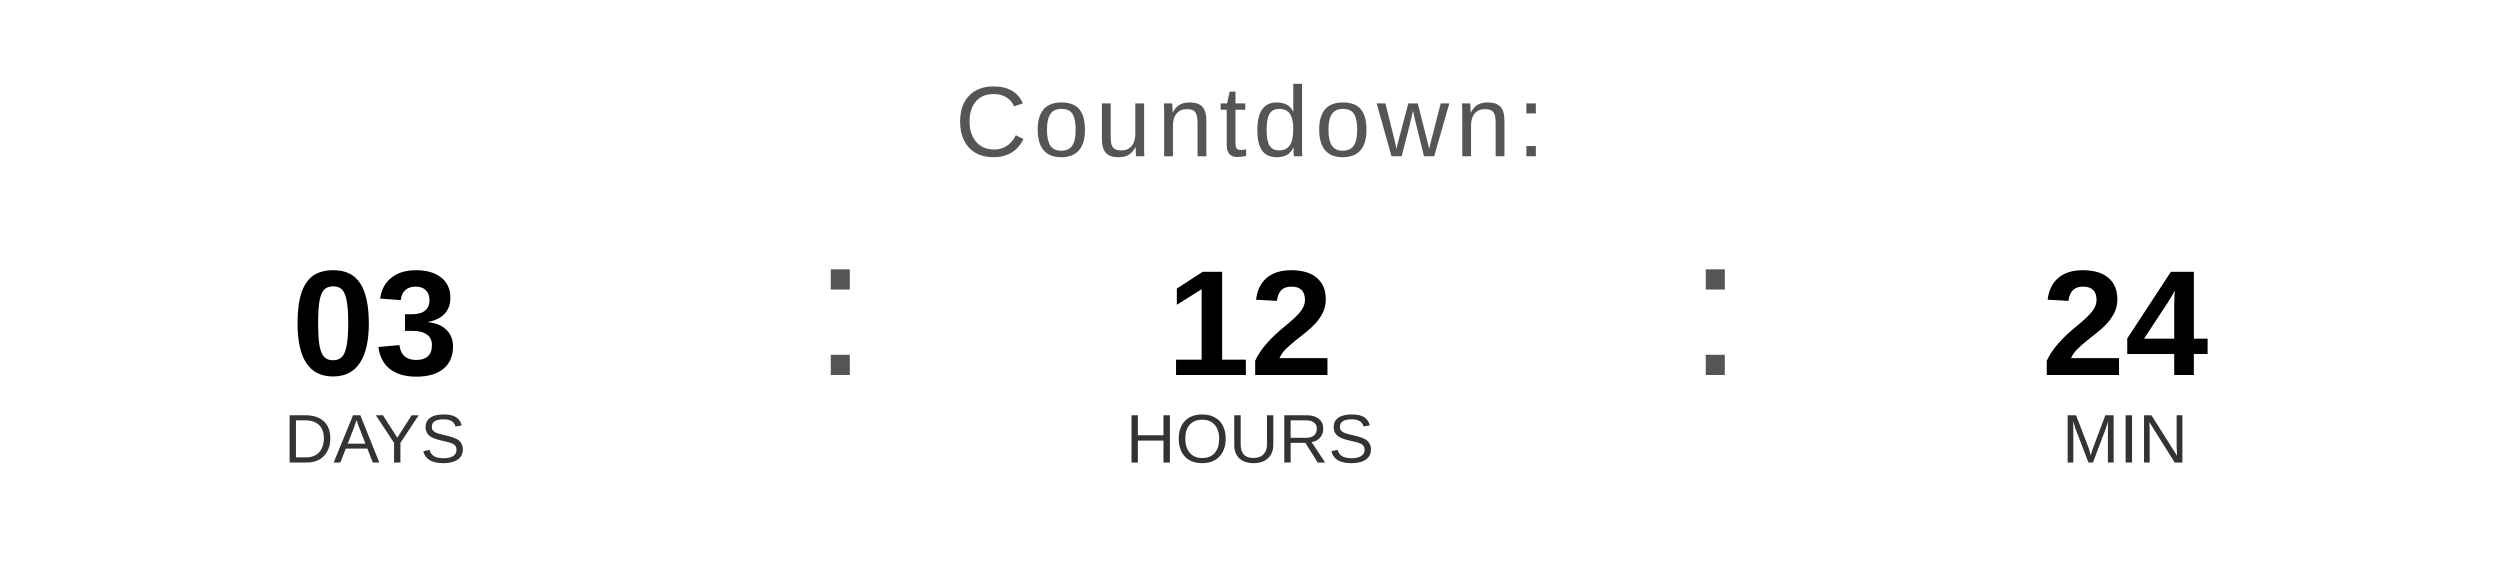
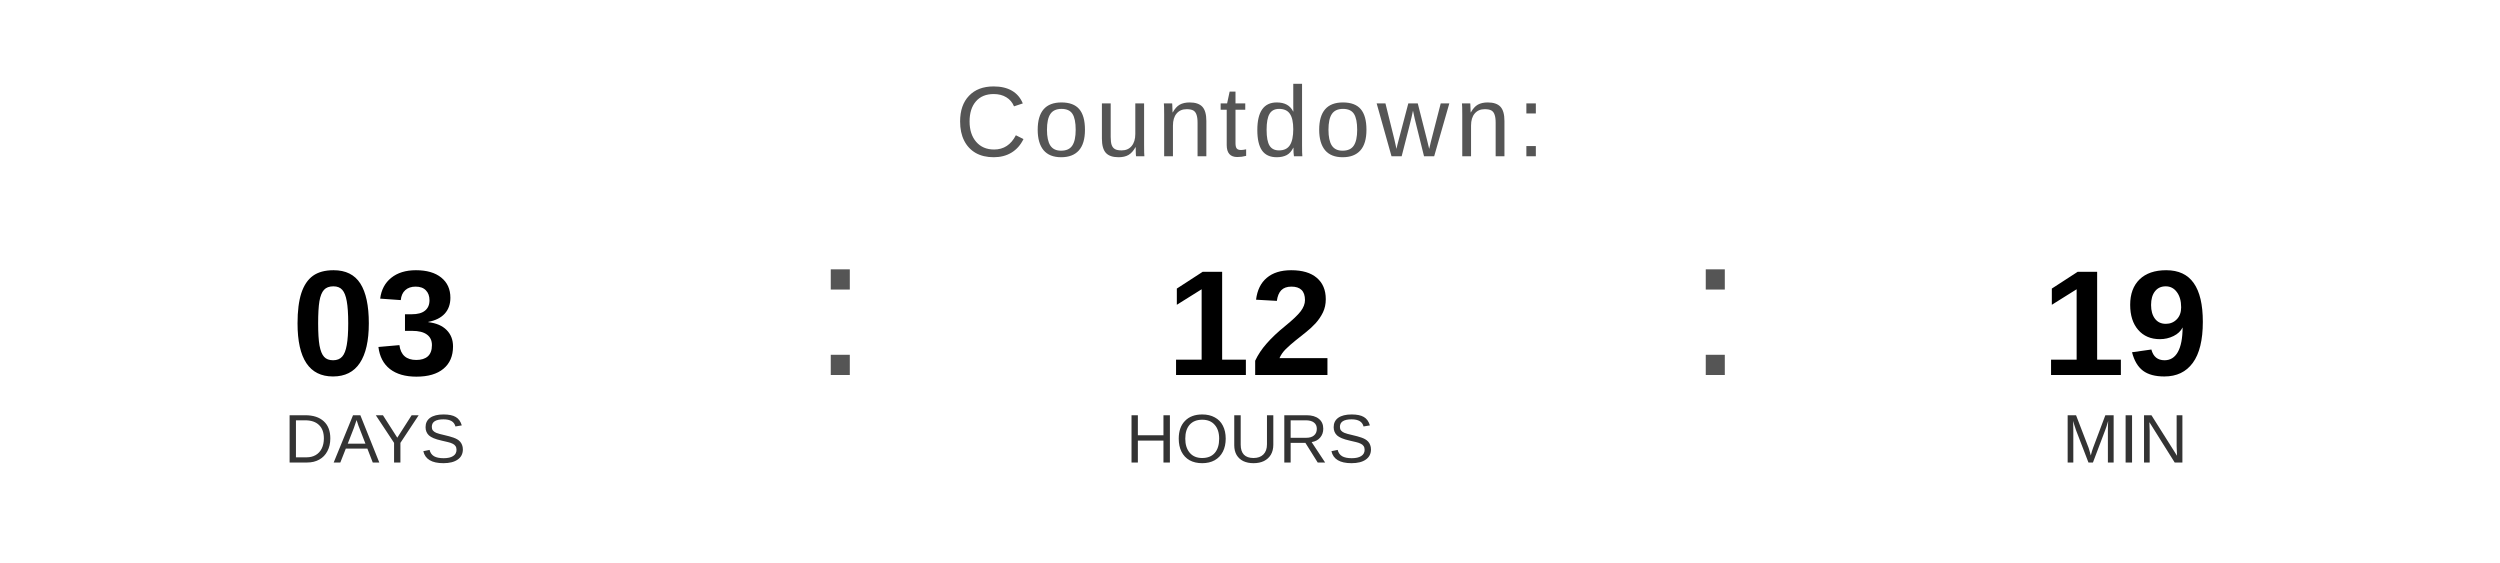
<svg xmlns="http://www.w3.org/2000/svg" width="400" height="90" viewBox="0 0 400 90">
  <text x="200" y="25" font-family="Arial, Helvetica, sans-serif" font-size="16" fill="#555555" text-anchor="middle" letter-spacing="1">
    Countdown:
  </text>
  <text x="60" y="60" font-family="Arial, Helvetica, sans-serif" font-size="24" font-weight="bold" fill="#000000" text-anchor="middle">03</text>
  <text x="60" y="74" font-family="Arial, Helvetica, sans-serif" font-size="11" fill="#333333" text-anchor="middle">DAYS</text>
  <text x="130" y="60" font-family="Arial, sans-serif" font-size="32" fill="#555555">:</text>
  <text x="200" y="60" font-family="Arial, Helvetica, sans-serif" font-size="24" font-weight="bold" fill="#000000" text-anchor="middle">12</text>
  <text x="200" y="74" font-family="Arial, Helvetica, sans-serif" font-size="11" fill="#333333" text-anchor="middle">HOURS</text>
  <text x="270" y="60" font-family="Arial, sans-serif" font-size="32" fill="#555555">:</text>
-   <text x="340" y="60" font-family="Arial, Helvetica, sans-serif" font-size="24" font-weight="bold" fill="#000000" text-anchor="middle">24</text>
+   <text x="340" y="60" font-family="Arial, Helvetica, sans-serif" font-size="24" font-weight="bold" fill="#000000" text-anchor="middle">19</text>
  <text x="340" y="74" font-family="Arial, Helvetica, sans-serif" font-size="11" fill="#333333" text-anchor="middle">MIN</text>
</svg>
